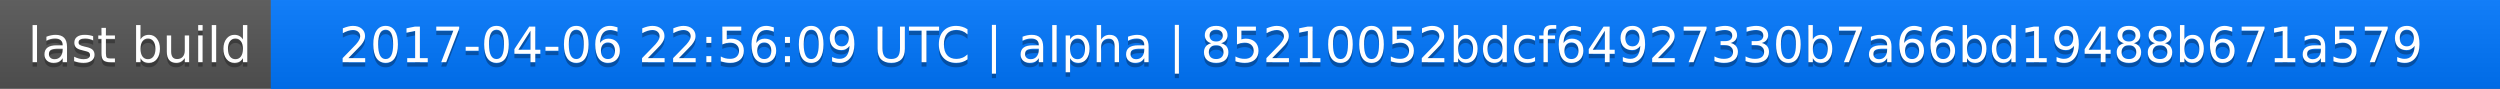
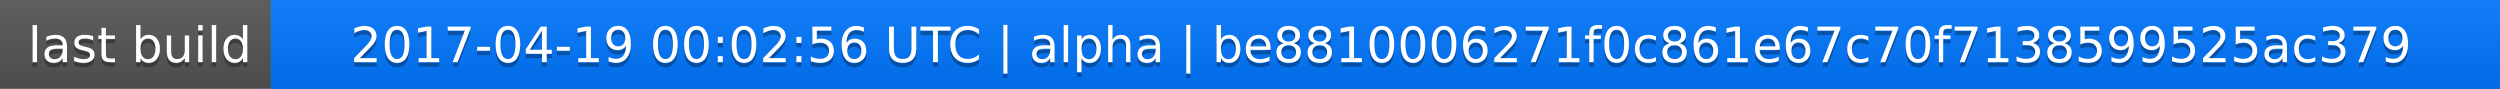
<svg xmlns="http://www.w3.org/2000/svg" width="563" height="20">
  <linearGradient id="a" x2="0" y2="100%">
    <stop offset="0" stop-color="#bbb" stop-opacity=".1" />
    <stop offset="1" stop-opacity=".1" />
  </linearGradient>
  <rect rx="0" width="563" height="20" fill="#555" />
  <rect rx="0" x="61" width="502" height="20" fill="#07f" />
  <path fill="#07f" d="M61 0h4v20h-4z" />
  <rect rx="0" width="563" height="20" fill="url(#a)" />
  <g fill="#fff" text-anchor="middle" font-family="DejaVu Sans,Verdana,Geneva,sans-serif" font-size="11">
    <text x="31.5" y="15" fill="#010101" fill-opacity=".3">last build</text>
    <text x="31.5" y="14">last build</text>
-     <text x="311" y="15" fill="#010101" fill-opacity=".3">2017-04-06 22:56:09 UTC | alpha | 85210052bdcf64927330b7a66bd19488b671a579</text>
-     <text x="311" y="14">2017-04-06 22:56:09 UTC | alpha | 85210052bdcf64927330b7a66bd19488b671a579</text>
+     <text x="311" y="15" fill="#010101" fill-opacity=".3">2017-04-19 00:02:56 UTC | alpha | be8810006271f0c861e67c70f7138599525ac379</text>
+     <text x="311" y="14">2017-04-19 00:02:56 UTC | alpha | be8810006271f0c861e67c70f7138599525ac379</text>
  </g>
</svg>
